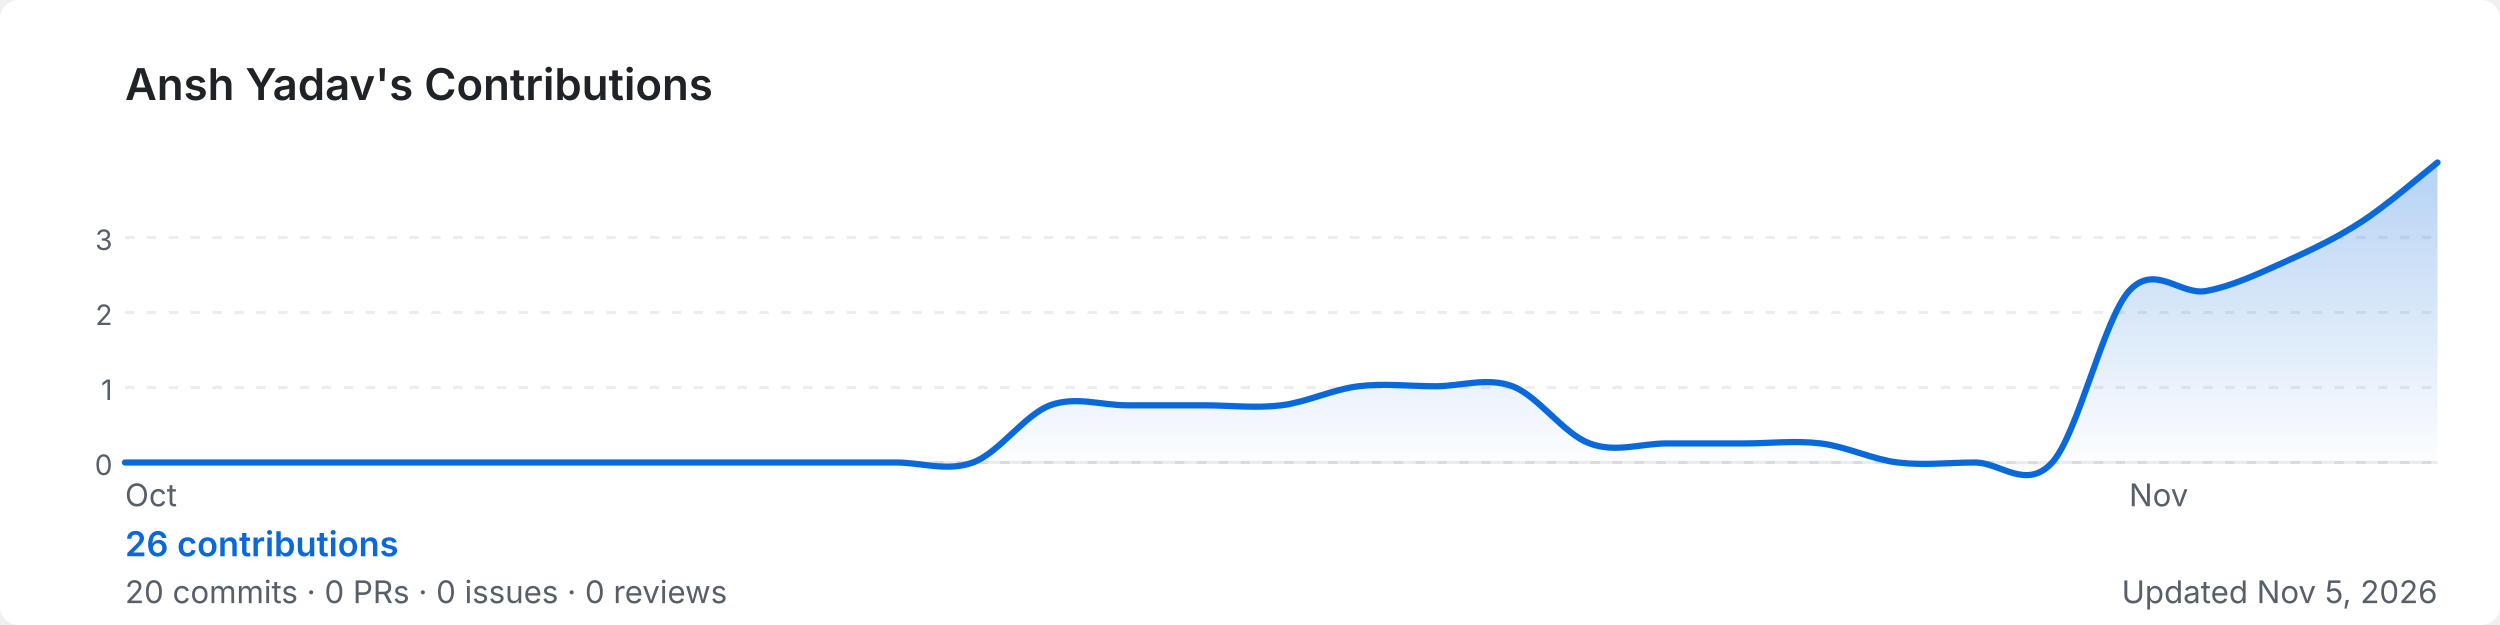
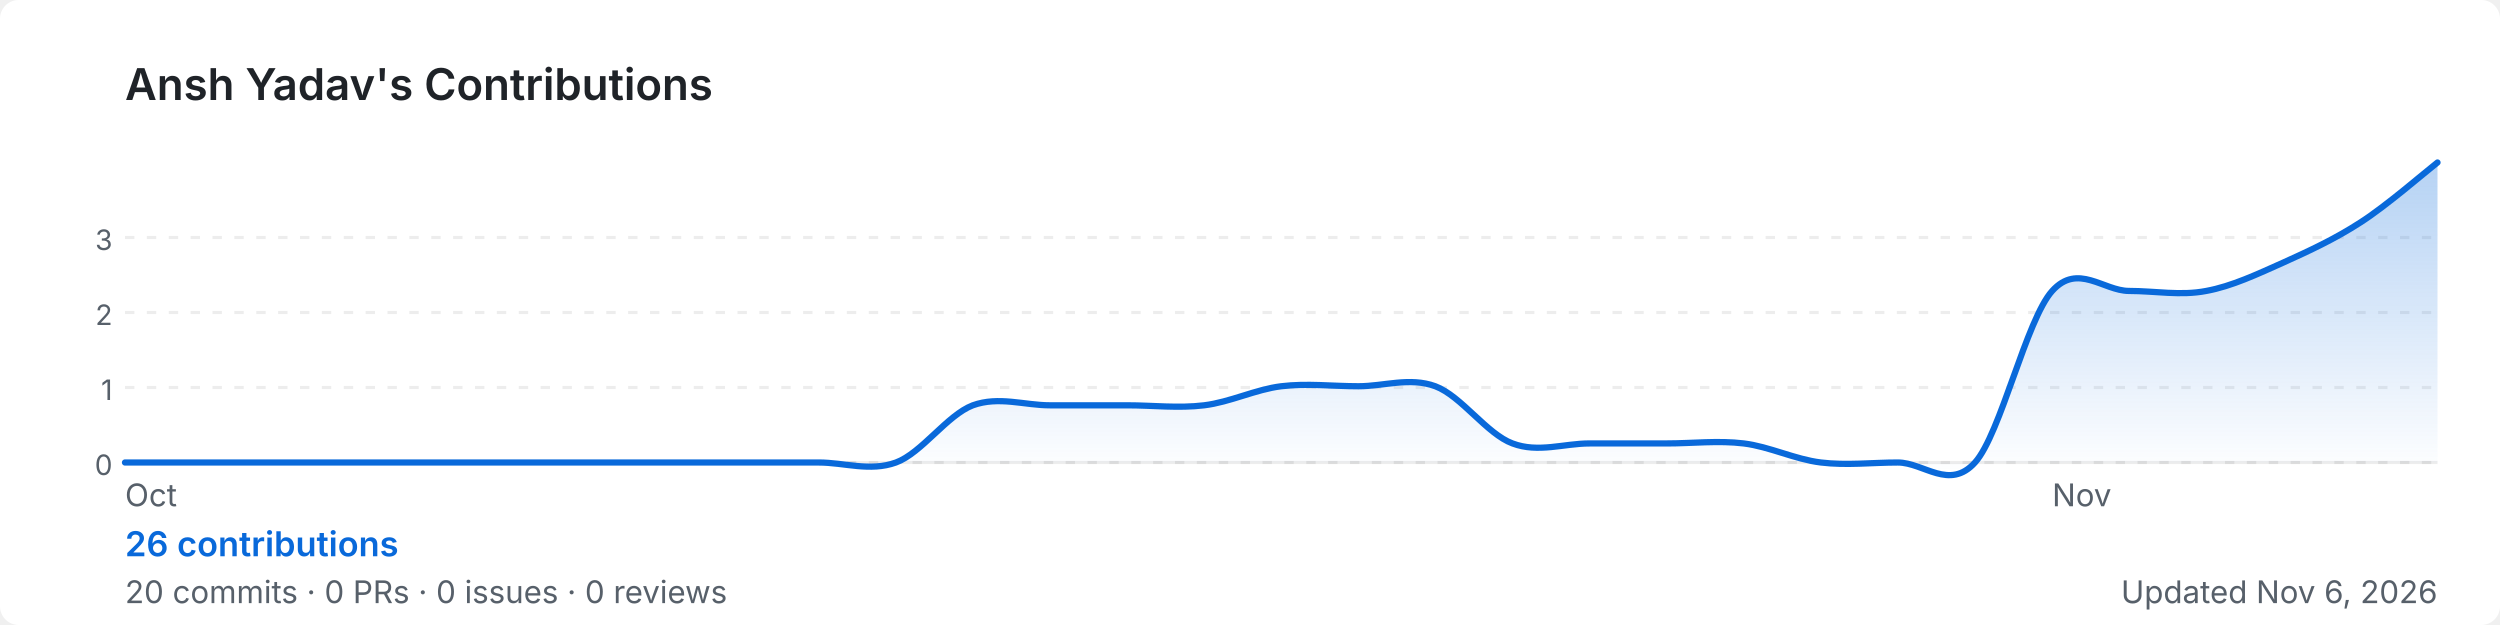
<svg xmlns="http://www.w3.org/2000/svg" width="800" height="200" viewBox="0 0 800 200" role="img" aria-label="Ansh Yadav's GitHub contribution graph">
  <defs>
-     <linearGradient id="area-jjad3" x1="0" y1="0" x2="0" y2="1">
+     <linearGradient id="area-r0pcy" x1="0" y1="0" x2="0" y2="1">
      <stop offset="0%" stop-color="rgba(9,105,218,0.3)" />
      <stop offset="100%" stop-color="rgba(9,105,218,0)" />
    </linearGradient>
  </defs>
  <rect width="800" height="200" rx="6" fill="#ffffff" />
  <text x="40" y="32" font-size="14" font-weight="600" fill="#1f2328" font-family="-apple-system,BlinkMacSystemFont,'Segoe UI',sans-serif">
    Ansh Yadav's Contributions
  </text>
  <line x1="40" y1="76.0" x2="780" y2="76.0" stroke="rgba(27,31,35,0.08)" stroke-width="1" stroke-dasharray="3,4" />
  <text x="36" y="80.0" font-size="9" fill="#57606a" font-family="-apple-system,BlinkMacSystemFont,'Segoe UI',sans-serif" text-anchor="end">3</text>
  <line x1="40" y1="100.0" x2="780" y2="100.0" stroke="rgba(27,31,35,0.08)" stroke-width="1" stroke-dasharray="3,4" />
  <text x="36" y="104.0" font-size="9" fill="#57606a" font-family="-apple-system,BlinkMacSystemFont,'Segoe UI',sans-serif" text-anchor="end">2</text>
  <line x1="40" y1="124.0" x2="780" y2="124.0" stroke="rgba(27,31,35,0.08)" stroke-width="1" stroke-dasharray="3,4" />
  <text x="36" y="128.0" font-size="9" fill="#57606a" font-family="-apple-system,BlinkMacSystemFont,'Segoe UI',sans-serif" text-anchor="end">1</text>
  <line x1="40" y1="148.0" x2="780" y2="148.0" stroke="rgba(27,31,35,0.08)" stroke-width="1" stroke-dasharray="3,4" />
  <text x="36" y="152.0" font-size="9" fill="#57606a" font-family="-apple-system,BlinkMacSystemFont,'Segoe UI',sans-serif" text-anchor="end">0</text>
  <line x1="40" y1="148" x2="780" y2="148" stroke="rgba(27,31,35,0.08)" stroke-width="1" />
-   <path d="M 40.0,148.0 C 44.1,148.0 56.4,148.0 64.7,148.0 C 72.9,148.0 81.1,148.0 89.3,148.0 C 97.6,148.0 105.8,148.0 114.0,148.0 C 122.2,148.0 130.4,148.0 138.7,148.0 C 146.9,148.0 155.1,148.0 163.3,148.0 C 171.6,148.0 179.8,148.0 188.0,148.0 C 196.2,148.0 204.4,148.0 212.7,148.0 C 220.9,148.0 229.1,148.0 237.3,148.0 C 245.6,148.0 253.8,148.0 262.0,148.0 C 270.2,148.0 278.4,148.0 286.7,148.0 C 294.9,148.0 303.1,151.0 311.3,148.0 C 319.6,145.0 327.8,132.8 336.0,129.7 C 344.2,126.7 352.4,129.7 360.7,129.7 C 368.9,129.7 377.1,129.7 385.3,129.7 C 393.6,129.7 401.8,130.7 410.0,129.7 C 418.2,128.7 426.4,124.6 434.7,123.6 C 442.9,122.6 451.1,123.6 459.3,123.6 C 467.6,123.6 475.8,120.6 484.0,123.6 C 492.2,126.7 500.4,138.9 508.7,141.9 C 516.9,145.0 525.1,141.9 533.3,141.9 C 541.6,141.9 549.8,141.9 558.0,141.9 C 566.2,141.9 574.4,140.9 582.7,141.9 C 590.9,142.9 599.1,147.0 607.3,148.0 C 615.6,149.0 623.8,148.0 632.0,148.0 C 640.2,148.0 648.4,157.1 656.7,148.0 C 664.9,138.9 673.1,102.3 681.3,93.1 C 689.6,84.0 697.8,94.7 706.0,93.1 C 714.2,91.6 722.4,87.7 730.7,84.0 C 738.9,80.3 747.1,76.5 755.3,71.2 C 763.6,65.9 775.9,55.2 780.0,52.0 L 780.0,148 L 40.0,148 Z" fill="url(#area-jjad3)" />
-   <path d="M 40.0,148.0 C 44.1,148.0 56.4,148.0 64.7,148.0 C 72.9,148.0 81.1,148.0 89.3,148.0 C 97.6,148.0 105.8,148.0 114.0,148.0 C 122.2,148.0 130.4,148.0 138.7,148.0 C 146.9,148.0 155.1,148.0 163.3,148.0 C 171.6,148.0 179.8,148.0 188.0,148.0 C 196.2,148.0 204.4,148.0 212.7,148.0 C 220.9,148.0 229.1,148.0 237.3,148.0 C 245.6,148.0 253.8,148.0 262.0,148.0 C 270.2,148.0 278.4,148.0 286.7,148.0 C 294.9,148.0 303.1,151.0 311.3,148.0 C 319.6,145.0 327.8,132.8 336.0,129.7 C 344.2,126.7 352.4,129.7 360.7,129.7 C 368.9,129.7 377.1,129.7 385.3,129.7 C 393.6,129.7 401.8,130.7 410.0,129.7 C 418.2,128.7 426.4,124.6 434.7,123.6 C 442.9,122.6 451.1,123.6 459.3,123.6 C 467.6,123.6 475.8,120.6 484.0,123.6 C 492.2,126.7 500.4,138.9 508.7,141.9 C 516.9,145.0 525.1,141.9 533.3,141.9 C 541.6,141.9 549.8,141.9 558.0,141.9 C 566.2,141.9 574.4,140.9 582.7,141.9 C 590.9,142.9 599.1,147.0 607.3,148.0 C 615.6,149.0 623.8,148.0 632.0,148.0 C 640.2,148.0 648.4,157.1 656.7,148.0 C 664.9,138.9 673.1,102.3 681.3,93.1 C 689.6,84.0 697.8,94.7 706.0,93.1 C 714.2,91.6 722.4,87.7 730.7,84.0 C 738.9,80.3 747.1,76.5 755.3,71.2 C 763.6,65.9 775.9,55.2 780.0,52.0" fill="none" stroke="#0969da" stroke-width="2" stroke-linejoin="round" stroke-linecap="round" />
+   <path d="M 40.0,148.0 C 44.1,148.0 56.4,148.0 64.7,148.0 C 72.9,148.0 81.1,148.0 89.3,148.0 C 97.6,148.0 105.8,148.0 114.0,148.0 C 122.2,148.0 130.4,148.0 138.7,148.0 C 146.9,148.0 155.1,148.0 163.3,148.0 C 171.6,148.0 179.8,148.0 188.0,148.0 C 196.2,148.0 204.4,148.0 212.7,148.0 C 220.9,148.0 229.1,148.0 237.3,148.0 C 245.6,148.0 253.8,148.0 262.0,148.0 C 270.2,148.0 278.4,151.0 286.7,148.0 C 294.9,145.0 303.1,132.8 311.3,129.7 C 319.6,126.7 327.8,129.7 336.0,129.7 C 344.2,129.7 352.4,129.7 360.7,129.7 C 368.9,129.7 377.1,130.7 385.3,129.7 C 393.6,128.7 401.8,124.6 410.0,123.6 C 418.2,122.6 426.4,123.6 434.7,123.6 C 442.9,123.6 451.1,120.6 459.3,123.6 C 467.6,126.7 475.8,138.9 484.0,141.9 C 492.2,145.0 500.4,141.9 508.7,141.9 C 516.9,141.9 525.1,141.9 533.3,141.9 C 541.6,141.9 549.8,140.9 558.0,141.9 C 566.2,142.9 574.4,147.0 582.7,148.0 C 590.9,149.0 599.1,148.0 607.3,148.0 C 615.6,148.0 623.8,157.1 632.0,148.0 C 640.2,138.9 648.4,102.3 656.7,93.1 C 664.9,84.0 673.1,93.1 681.3,93.1 C 689.6,93.1 697.8,94.7 706.0,93.1 C 714.2,91.6 722.4,87.7 730.7,84.0 C 738.9,80.3 747.1,76.5 755.3,71.2 C 763.6,65.9 775.9,55.2 780.0,52.0 L 780.0,148 L 40.0,148 Z" fill="url(#area-r0pcy)" />
+   <path d="M 40.0,148.0 C 44.1,148.0 56.4,148.0 64.7,148.0 C 72.9,148.0 81.1,148.0 89.3,148.0 C 97.6,148.0 105.8,148.0 114.0,148.0 C 122.2,148.0 130.4,148.0 138.7,148.0 C 146.9,148.0 155.1,148.0 163.3,148.0 C 171.6,148.0 179.8,148.0 188.0,148.0 C 196.2,148.0 204.4,148.0 212.7,148.0 C 220.9,148.0 229.1,148.0 237.3,148.0 C 245.6,148.0 253.8,148.0 262.0,148.0 C 270.2,148.0 278.4,151.0 286.7,148.0 C 294.9,145.0 303.1,132.8 311.3,129.7 C 319.6,126.7 327.8,129.7 336.0,129.7 C 344.2,129.7 352.4,129.7 360.7,129.7 C 368.9,129.7 377.1,130.7 385.3,129.7 C 393.6,128.7 401.8,124.6 410.0,123.6 C 418.2,122.6 426.4,123.6 434.7,123.6 C 442.9,123.6 451.1,120.6 459.3,123.6 C 467.6,126.7 475.8,138.9 484.0,141.9 C 492.2,145.0 500.4,141.9 508.7,141.9 C 516.9,141.9 525.1,141.9 533.3,141.9 C 541.6,141.9 549.8,140.9 558.0,141.9 C 566.2,142.9 574.4,147.0 582.7,148.0 C 590.9,149.0 599.1,148.0 607.3,148.0 C 615.6,148.0 623.8,157.1 632.0,148.0 C 640.2,138.9 648.4,102.3 656.7,93.1 C 664.9,84.0 673.1,93.1 681.3,93.1 C 689.6,93.1 697.8,94.7 706.0,93.1 C 714.2,91.6 722.4,87.7 730.7,84.0 C 738.9,80.3 747.1,76.5 755.3,71.2 C 763.6,65.9 775.9,55.2 780.0,52.0" fill="none" stroke="#0969da" stroke-width="2" stroke-linejoin="round" stroke-linecap="round" />
  <text x="40.0" y="162" font-size="10" fill="#57606a" font-family="-apple-system,BlinkMacSystemFont,'Segoe UI',sans-serif">Oct</text>
-   <text x="681.3" y="162" font-size="10" fill="#57606a" font-family="-apple-system,BlinkMacSystemFont,'Segoe UI',sans-serif">Nov</text>
+   <text x="656.7" y="162" font-size="10" fill="#57606a" font-family="-apple-system,BlinkMacSystemFont,'Segoe UI',sans-serif">Nov</text>
  <text x="40" y="178" font-size="11" font-weight="600" fill="#0969da" font-family="-apple-system,BlinkMacSystemFont,'Segoe UI',sans-serif">
    26 contributions
  </text>
  <text x="40" y="193" font-size="10" fill="#57606a" font-family="-apple-system,BlinkMacSystemFont,'Segoe UI',sans-serif">
    20 commits · 0 PRs · 0 issues · 0 reviews
  </text>
  <text x="780" y="193" font-size="10" fill="#57606a" text-anchor="end" font-family="-apple-system,BlinkMacSystemFont,'Segoe UI',sans-serif">
-     Updated Nov 5, 2026
+     Updated Nov 6, 2026
  </text>
</svg>
